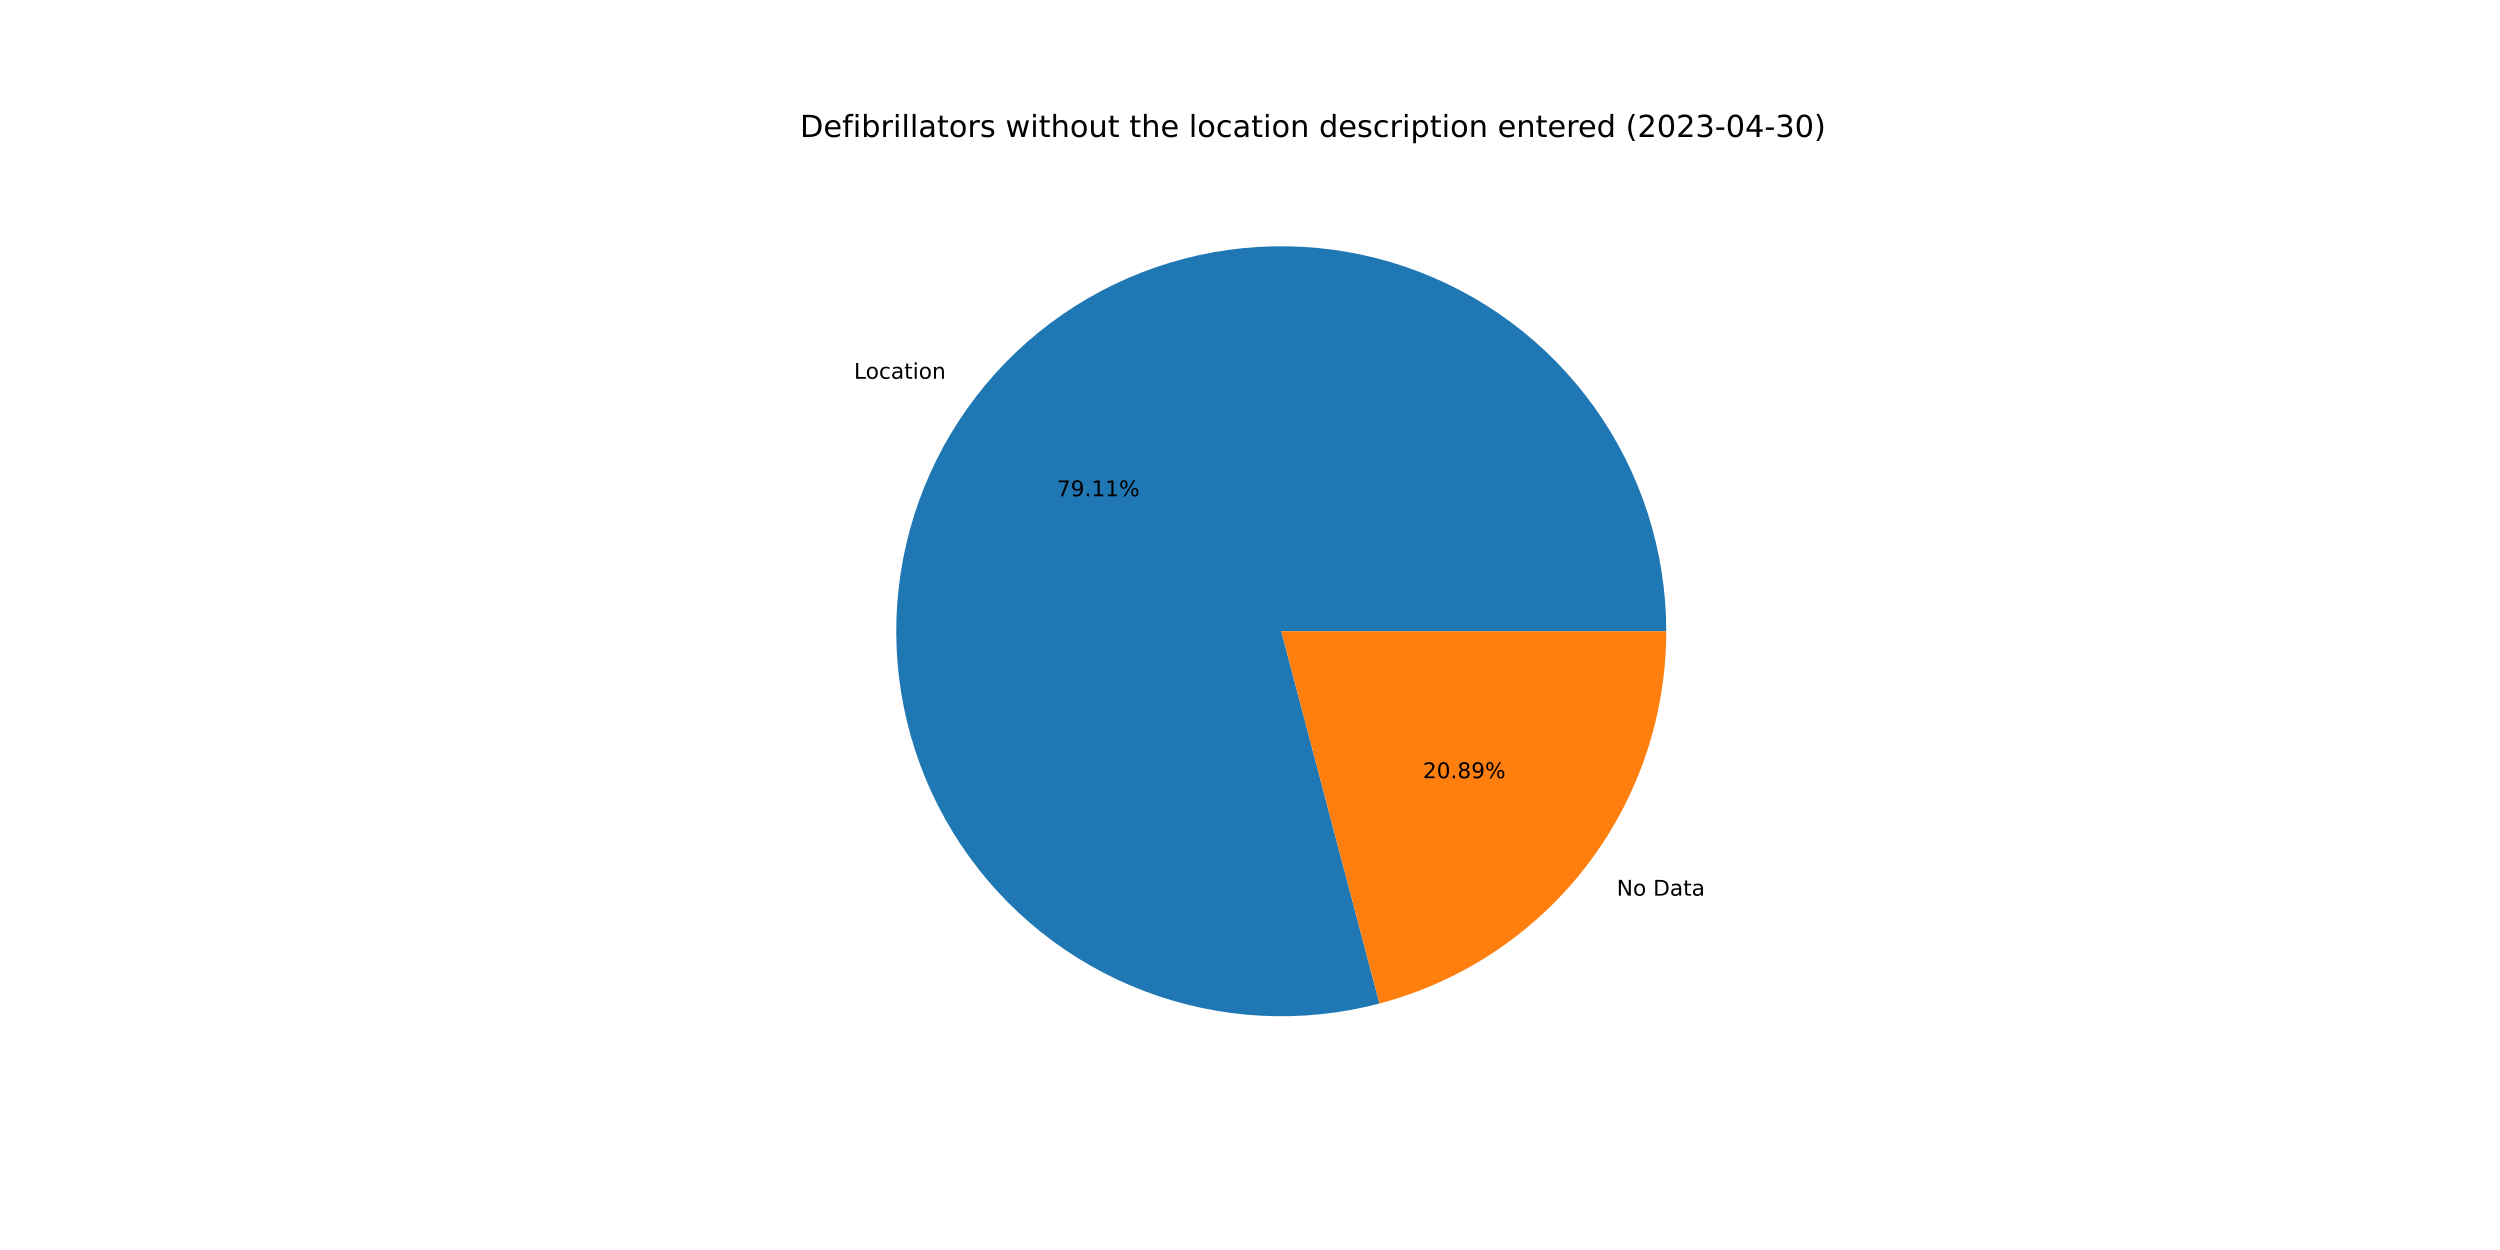
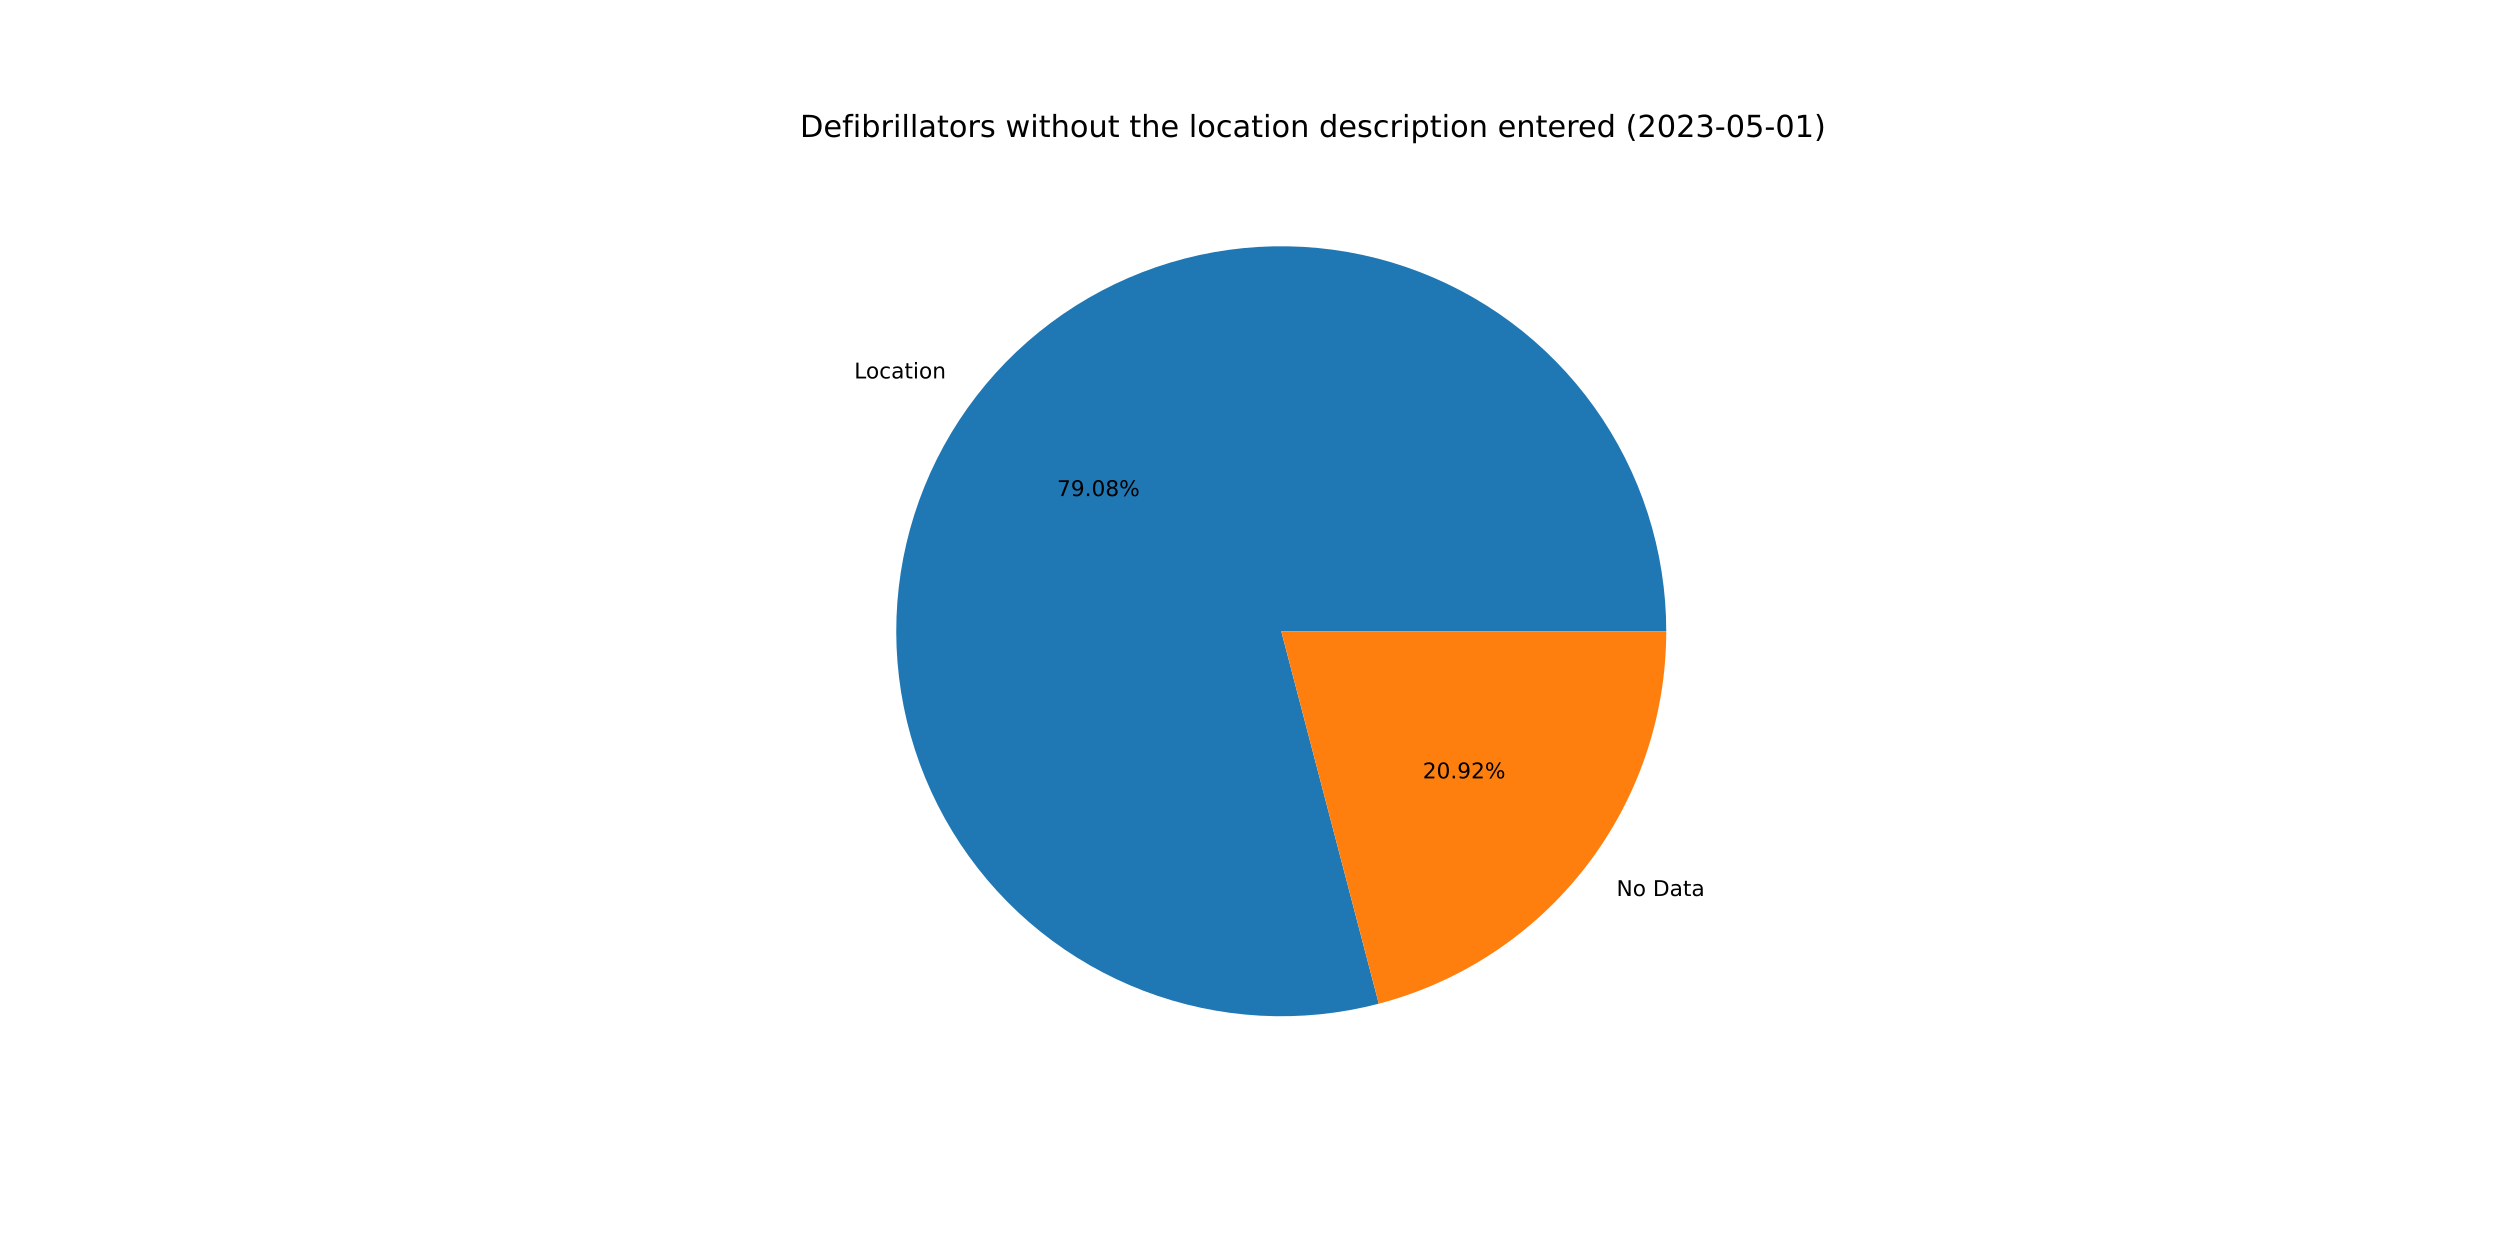
<svg xmlns="http://www.w3.org/2000/svg" xmlns:xlink="http://www.w3.org/1999/xlink" width="1152pt" height="576pt" viewBox="0 0 1152 576" version="1.1">
  <defs>
    <style type="text/css">*{stroke-linejoin: round; stroke-linecap: butt}</style>
  </defs>
  <g id="figure_1">
    <g id="patch_1">
      <path d="M 0 576  L 1152 576  L 1152 0  L 0 0  z " style="fill: #ffffff" />
    </g>
    <g id="axes_1">
      <g id="patch_2">
-         <path d="M 767.808 290.88  C 767.808 272.473 764.943 254.177 759.317 236.651  C 753.69 219.125 745.37 202.581 734.656 187.614  C 723.941 172.646 710.962 159.437 696.185 148.461  C 681.408 137.485 665.013 128.876 647.589 122.942  C 630.164 117.009 611.922 113.823 593.517 113.499  C 575.113 113.176 556.77 115.719 539.148 121.037  C 521.525 126.354 504.838 134.382 489.684 144.832  C 474.531 155.282 461.096 168.027 449.862 182.609  C 438.628 197.19 429.732 213.432 423.493 230.749  C 417.254 248.067 413.748 266.25 413.102 284.646  C 412.455 303.042 414.675 321.427 419.682 339.14  C 424.689 356.853 432.423 373.679 442.605 389.014  C 452.787 404.348 465.294 418.005 479.676 429.494  C 494.058 440.982 510.14 450.162 527.346 456.704  C 544.551 463.247 562.67 467.072 581.052 468.042  C 599.433 469.011 617.854 467.115 635.653 462.42  L 590.4 290.88  L 767.808 290.88  z " style="fill: #1f77b4" />
+         <path d="M 767.808 290.88  C 767.808 272.48 764.945 254.191 759.323 236.671  C 753.7 219.15 745.386 202.611 734.679 187.647  C 723.972 172.682 711.002 159.475 696.234 148.498  C 681.467 137.521 665.081 128.908 647.666 122.969  C 630.25 117.029 612.017 113.835 593.619 113.501  C 575.222 113.167 556.884 115.698 539.265 121.001  C 521.645 126.305 504.958 134.317 489.802 144.751  C 474.646 155.185 461.205 167.914 449.962 182.479  C 438.719 197.045 429.81 213.272 423.555 230.577  C 417.301 247.882 413.777 266.054 413.109 284.443  C 412.441 302.831 414.638 321.211 419.621 338.924  C 424.604 356.637 432.313 373.467 442.47 388.81  C 452.627 404.153 465.109 417.823 479.469 429.328  C 493.828 440.834 509.891 450.035 527.079 456.603  C 544.268 463.17 562.373 467.024 580.747 468.025  C 599.12 469.026 617.537 467.163 635.337 462.502  L 590.4 290.88  L 767.808 290.88  z " style="fill: #1f77b4" />
      </g>
      <g id="patch_3">
-         <path d="M 635.653 462.42  C 673.521 452.43 707.036 430.176 730.938 399.151  C 754.839 368.127 767.808 330.044 767.808 290.88  L 590.4 290.88  L 635.653 462.42  z " style="fill: #ff7f0e" />
+         <path d="M 635.337 462.502  C 673.278 452.568 706.874 430.327 730.838 399.281  C 754.802 368.234 767.808 330.1 767.808 290.88  L 590.4 290.88  L 635.337 462.502  z " style="fill: #ff7f0e" />
      </g>
      <g id="matplotlib.axis_1" />
      <g id="matplotlib.axis_2" />
      <g id="text_1">
-         <g transform="translate(393.5115 174.5408)scale(0.1 -0.1)">
+         <g transform="translate(393.621 174.3988)scale(0.1 -0.1)">
          <defs>
            <path id="DejaVuSans-4c" d="M 628 4666  L 1259 4666  L 1259 531  L 3531 531  L 3531 0  L 628 0  L 628 4666  z " transform="scale(0.015625)" />
            <path id="DejaVuSans-6f" d="M 1959 3097  Q 1497 3097 1228 2736  Q 959 2375 959 1747  Q 959 1119 1226 758  Q 1494 397 1959 397  Q 2419 397 2687 759  Q 2956 1122 2956 1747  Q 2956 2369 2687 2733  Q 2419 3097 1959 3097  z M 1959 3584  Q 2709 3584 3137 3096  Q 3566 2609 3566 1747  Q 3566 888 3137 398  Q 2709 -91 1959 -91  Q 1206 -91 779 398  Q 353 888 353 1747  Q 353 2609 779 3096  Q 1206 3584 1959 3584  z " transform="scale(0.015625)" />
            <path id="DejaVuSans-63" d="M 3122 3366  L 3122 2828  Q 2878 2963 2633 3030  Q 2388 3097 2138 3097  Q 1578 3097 1268 2742  Q 959 2388 959 1747  Q 959 1106 1268 751  Q 1578 397 2138 397  Q 2388 397 2633 464  Q 2878 531 3122 666  L 3122 134  Q 2881 22 2623 -34  Q 2366 -91 2075 -91  Q 1284 -91 818 406  Q 353 903 353 1747  Q 353 2603 823 3093  Q 1294 3584 2113 3584  Q 2378 3584 2631 3529  Q 2884 3475 3122 3366  z " transform="scale(0.015625)" />
            <path id="DejaVuSans-61" d="M 2194 1759  Q 1497 1759 1228 1600  Q 959 1441 959 1056  Q 959 750 1161 570  Q 1363 391 1709 391  Q 2188 391 2477 730  Q 2766 1069 2766 1631  L 2766 1759  L 2194 1759  z M 3341 1997  L 3341 0  L 2766 0  L 2766 531  Q 2569 213 2275 61  Q 1981 -91 1556 -91  Q 1019 -91 701 211  Q 384 513 384 1019  Q 384 1609 779 1909  Q 1175 2209 1959 2209  L 2766 2209  L 2766 2266  Q 2766 2663 2505 2880  Q 2244 3097 1772 3097  Q 1472 3097 1187 3025  Q 903 2953 641 2809  L 641 3341  Q 956 3463 1253 3523  Q 1550 3584 1831 3584  Q 2591 3584 2966 3190  Q 3341 2797 3341 1997  z " transform="scale(0.015625)" />
            <path id="DejaVuSans-74" d="M 1172 4494  L 1172 3500  L 2356 3500  L 2356 3053  L 1172 3053  L 1172 1153  Q 1172 725 1289 603  Q 1406 481 1766 481  L 2356 481  L 2356 0  L 1766 0  Q 1100 0 847 248  Q 594 497 594 1153  L 594 3053  L 172 3053  L 172 3500  L 594 3500  L 594 4494  L 1172 4494  z " transform="scale(0.015625)" />
            <path id="DejaVuSans-69" d="M 603 3500  L 1178 3500  L 1178 0  L 603 0  L 603 3500  z M 603 4863  L 1178 4863  L 1178 4134  L 603 4134  L 603 4863  z " transform="scale(0.015625)" />
            <path id="DejaVuSans-6e" d="M 3513 2113  L 3513 0  L 2938 0  L 2938 2094  Q 2938 2591 2744 2837  Q 2550 3084 2163 3084  Q 1697 3084 1428 2787  Q 1159 2491 1159 1978  L 1159 0  L 581 0  L 581 3500  L 1159 3500  L 1159 2956  Q 1366 3272 1645 3428  Q 1925 3584 2291 3584  Q 2894 3584 3203 3211  Q 3513 2838 3513 2113  z " transform="scale(0.015625)" />
          </defs>
          <use xlink:href="#DejaVuSans-4c" />
          <use xlink:href="#DejaVuSans-6f" x="53.963" />
          <use xlink:href="#DejaVuSans-63" x="115.145" />
          <use xlink:href="#DejaVuSans-61" x="170.125" />
          <use xlink:href="#DejaVuSans-74" x="231.404" />
          <use xlink:href="#DejaVuSans-69" x="270.613" />
          <use xlink:href="#DejaVuSans-6f" x="298.396" />
          <use xlink:href="#DejaVuSans-6e" x="359.578" />
        </g>
      </g>
      <g id="text_2">
-         <g transform="translate(487.0125 228.6765)scale(0.1 -0.1)">
+         <g transform="translate(487.0722 228.599)scale(0.1 -0.1)">
          <defs>
            <path id="DejaVuSans-37" d="M 525 4666  L 3525 4666  L 3525 4397  L 1831 0  L 1172 0  L 2766 4134  L 525 4134  L 525 4666  z " transform="scale(0.015625)" />
            <path id="DejaVuSans-39" d="M 703 97  L 703 672  Q 941 559 1184 500  Q 1428 441 1663 441  Q 2288 441 2617 861  Q 2947 1281 2994 2138  Q 2813 1869 2534 1725  Q 2256 1581 1919 1581  Q 1219 1581 811 2004  Q 403 2428 403 3163  Q 403 3881 828 4315  Q 1253 4750 1959 4750  Q 2769 4750 3195 4129  Q 3622 3509 3622 2328  Q 3622 1225 3098 567  Q 2575 -91 1691 -91  Q 1453 -91 1209 -44  Q 966 3 703 97  z M 1959 2075  Q 2384 2075 2632 2365  Q 2881 2656 2881 3163  Q 2881 3666 2632 3958  Q 2384 4250 1959 4250  Q 1534 4250 1286 3958  Q 1038 3666 1038 3163  Q 1038 2656 1286 2365  Q 1534 2075 1959 2075  z " transform="scale(0.015625)" />
            <path id="DejaVuSans-2e" d="M 684 794  L 1344 794  L 1344 0  L 684 0  L 684 794  z " transform="scale(0.015625)" />
-             <path id="DejaVuSans-31" d="M 794 531  L 1825 531  L 1825 4091  L 703 3866  L 703 4441  L 1819 4666  L 2450 4666  L 2450 531  L 3481 531  L 3481 0  L 794 0  L 794 531  z " transform="scale(0.015625)" />
+             <path id="DejaVuSans-30" d="M 2034 4250  Q 1547 4250 1301 3770  Q 1056 3291 1056 2328  Q 1056 1369 1301 889  Q 1547 409 2034 409  Q 2525 409 2770 889  Q 3016 1369 3016 2328  Q 3016 3291 2770 3770  Q 2525 4250 2034 4250  z M 2034 4750  Q 2819 4750 3233 4129  Q 3647 3509 3647 2328  Q 3647 1150 3233 529  Q 2819 -91 2034 -91  Q 1250 -91 836 529  Q 422 1150 422 2328  Q 422 3509 836 4129  Q 1250 4750 2034 4750  z " transform="scale(0.015625)" />
+             <path id="DejaVuSans-38" d="M 2034 2216  Q 1584 2216 1326 1975  Q 1069 1734 1069 1313  Q 1069 891 1326 650  Q 1584 409 2034 409  Q 2484 409 2743 651  Q 3003 894 3003 1313  Q 3003 1734 2745 1975  Q 2488 2216 2034 2216  z M 1403 2484  Q 997 2584 770 2862  Q 544 3141 544 3541  Q 544 4100 942 4425  Q 1341 4750 2034 4750  Q 2731 4750 3128 4425  Q 3525 4100 3525 3541  Q 3525 3141 3298 2862  Q 3072 2584 2669 2484  Q 3125 2378 3379 2068  Q 3634 1759 3634 1313  Q 3634 634 3220 271  Q 2806 -91 2034 -91  Q 1263 -91 848 271  Q 434 634 434 1313  Q 434 1759 690 2068  Q 947 2378 1403 2484  z M 1172 3481  Q 1172 3119 1398 2916  Q 1625 2713 2034 2713  Q 2441 2713 2670 2916  Q 2900 3119 2900 3481  Q 2900 3844 2670 4047  Q 2441 4250 2034 4250  Q 1625 4250 1398 4047  Q 1172 3844 1172 3481  z " transform="scale(0.015625)" />
            <path id="DejaVuSans-25" d="M 4653 2053  Q 4381 2053 4226 1822  Q 4072 1591 4072 1178  Q 4072 772 4226 539  Q 4381 306 4653 306  Q 4919 306 5073 539  Q 5228 772 5228 1178  Q 5228 1588 5073 1820  Q 4919 2053 4653 2053  z M 4653 2450  Q 5147 2450 5437 2106  Q 5728 1763 5728 1178  Q 5728 594 5436 251  Q 5144 -91 4653 -91  Q 4153 -91 3862 251  Q 3572 594 3572 1178  Q 3572 1766 3864 2108  Q 4156 2450 4653 2450  z M 1428 4353  Q 1159 4353 1004 4120  Q 850 3888 850 3481  Q 850 3069 1003 2837  Q 1156 2606 1428 2606  Q 1700 2606 1854 2837  Q 2009 3069 2009 3481  Q 2009 3884 1853 4118  Q 1697 4353 1428 4353  z M 4250 4750  L 4750 4750  L 1831 -91  L 1331 -91  L 4250 4750  z M 1428 4750  Q 1922 4750 2215 4408  Q 2509 4066 2509 3481  Q 2509 2891 2217 2550  Q 1925 2209 1428 2209  Q 931 2209 642 2551  Q 353 2894 353 3481  Q 353 4063 643 4406  Q 934 4750 1428 4750  z " transform="scale(0.015625)" />
          </defs>
          <use xlink:href="#DejaVuSans-37" />
          <use xlink:href="#DejaVuSans-39" x="63.623" />
          <use xlink:href="#DejaVuSans-2e" x="127.246" />
-           <use xlink:href="#DejaVuSans-31" x="159.033" />
-           <use xlink:href="#DejaVuSans-31" x="222.656" />
+           <use xlink:href="#DejaVuSans-30" x="159.033" />
+           <use xlink:href="#DejaVuSans-38" x="222.656" />
          <use xlink:href="#DejaVuSans-25" x="286.279" />
        </g>
      </g>
      <g id="text_3">
-         <g transform="translate(744.9916 412.738)scale(0.1 -0.1)">
+         <g transform="translate(744.8821 412.88)scale(0.1 -0.1)">
          <defs>
            <path id="DejaVuSans-4e" d="M 628 4666  L 1478 4666  L 3547 763  L 3547 4666  L 4159 4666  L 4159 0  L 3309 0  L 1241 3903  L 1241 0  L 628 0  L 628 4666  z " transform="scale(0.015625)" />
            <path id="DejaVuSans-20" transform="scale(0.015625)" />
            <path id="DejaVuSans-44" d="M 1259 4147  L 1259 519  L 2022 519  Q 2988 519 3436 956  Q 3884 1394 3884 2338  Q 3884 3275 3436 3711  Q 2988 4147 2022 4147  L 1259 4147  z M 628 4666  L 1925 4666  Q 3281 4666 3915 4102  Q 4550 3538 4550 2338  Q 4550 1131 3912 565  Q 3275 0 1925 0  L 628 0  L 628 4666  z " transform="scale(0.015625)" />
          </defs>
          <use xlink:href="#DejaVuSans-4e" />
          <use xlink:href="#DejaVuSans-6f" x="74.805" />
          <use xlink:href="#DejaVuSans-20" x="135.986" />
          <use xlink:href="#DejaVuSans-44" x="167.773" />
          <use xlink:href="#DejaVuSans-61" x="244.775" />
          <use xlink:href="#DejaVuSans-74" x="306.055" />
          <use xlink:href="#DejaVuSans-61" x="345.264" />
        </g>
      </g>
      <g id="text_4">
-         <g transform="translate(655.6579 358.6023)scale(0.1 -0.1)">
+         <g transform="translate(655.5981 358.6797)scale(0.1 -0.1)">
          <defs>
            <path id="DejaVuSans-32" d="M 1228 531  L 3431 531  L 3431 0  L 469 0  L 469 531  Q 828 903 1448 1529  Q 2069 2156 2228 2338  Q 2531 2678 2651 2914  Q 2772 3150 2772 3378  Q 2772 3750 2511 3984  Q 2250 4219 1831 4219  Q 1534 4219 1204 4116  Q 875 4013 500 3803  L 500 4441  Q 881 4594 1212 4672  Q 1544 4750 1819 4750  Q 2544 4750 2975 4387  Q 3406 4025 3406 3419  Q 3406 3131 3298 2873  Q 3191 2616 2906 2266  Q 2828 2175 2409 1742  Q 1991 1309 1228 531  z " transform="scale(0.015625)" />
-             <path id="DejaVuSans-30" d="M 2034 4250  Q 1547 4250 1301 3770  Q 1056 3291 1056 2328  Q 1056 1369 1301 889  Q 1547 409 2034 409  Q 2525 409 2770 889  Q 3016 1369 3016 2328  Q 3016 3291 2770 3770  Q 2525 4250 2034 4250  z M 2034 4750  Q 2819 4750 3233 4129  Q 3647 3509 3647 2328  Q 3647 1150 3233 529  Q 2819 -91 2034 -91  Q 1250 -91 836 529  Q 422 1150 422 2328  Q 422 3509 836 4129  Q 1250 4750 2034 4750  z " transform="scale(0.015625)" />
-             <path id="DejaVuSans-38" d="M 2034 2216  Q 1584 2216 1326 1975  Q 1069 1734 1069 1313  Q 1069 891 1326 650  Q 1584 409 2034 409  Q 2484 409 2743 651  Q 3003 894 3003 1313  Q 3003 1734 2745 1975  Q 2488 2216 2034 2216  z M 1403 2484  Q 997 2584 770 2862  Q 544 3141 544 3541  Q 544 4100 942 4425  Q 1341 4750 2034 4750  Q 2731 4750 3128 4425  Q 3525 4100 3525 3541  Q 3525 3141 3298 2862  Q 3072 2584 2669 2484  Q 3125 2378 3379 2068  Q 3634 1759 3634 1313  Q 3634 634 3220 271  Q 2806 -91 2034 -91  Q 1263 -91 848 271  Q 434 634 434 1313  Q 434 1759 690 2068  Q 947 2378 1403 2484  z M 1172 3481  Q 1172 3119 1398 2916  Q 1625 2713 2034 2713  Q 2441 2713 2670 2916  Q 2900 3119 2900 3481  Q 2900 3844 2670 4047  Q 2441 4250 2034 4250  Q 1625 4250 1398 4047  Q 1172 3844 1172 3481  z " transform="scale(0.015625)" />
          </defs>
          <use xlink:href="#DejaVuSans-32" />
          <use xlink:href="#DejaVuSans-30" x="63.623" />
          <use xlink:href="#DejaVuSans-2e" x="127.246" />
-           <use xlink:href="#DejaVuSans-38" x="159.033" />
-           <use xlink:href="#DejaVuSans-39" x="222.656" />
+           <use xlink:href="#DejaVuSans-39" x="159.033" />
+           <use xlink:href="#DejaVuSans-32" x="222.656" />
          <use xlink:href="#DejaVuSans-25" x="286.279" />
        </g>
      </g>
      <g id="text_5">
        <g transform="translate(368.64 63.12)scale(0.14 -0.14)">
          <defs>
            <path id="DejaVuSans-65" d="M 3597 1894  L 3597 1613  L 953 1613  Q 991 1019 1311 708  Q 1631 397 2203 397  Q 2534 397 2845 478  Q 3156 559 3463 722  L 3463 178  Q 3153 47 2828 -22  Q 2503 -91 2169 -91  Q 1331 -91 842 396  Q 353 884 353 1716  Q 353 2575 817 3079  Q 1281 3584 2069 3584  Q 2775 3584 3186 3129  Q 3597 2675 3597 1894  z M 3022 2063  Q 3016 2534 2758 2815  Q 2500 3097 2075 3097  Q 1594 3097 1305 2825  Q 1016 2553 972 2059  L 3022 2063  z " transform="scale(0.015625)" />
            <path id="DejaVuSans-66" d="M 2375 4863  L 2375 4384  L 1825 4384  Q 1516 4384 1395 4259  Q 1275 4134 1275 3809  L 1275 3500  L 2222 3500  L 2222 3053  L 1275 3053  L 1275 0  L 697 0  L 697 3053  L 147 3053  L 147 3500  L 697 3500  L 697 3744  Q 697 4328 969 4595  Q 1241 4863 1831 4863  L 2375 4863  z " transform="scale(0.015625)" />
            <path id="DejaVuSans-62" d="M 3116 1747  Q 3116 2381 2855 2742  Q 2594 3103 2138 3103  Q 1681 3103 1420 2742  Q 1159 2381 1159 1747  Q 1159 1113 1420 752  Q 1681 391 2138 391  Q 2594 391 2855 752  Q 3116 1113 3116 1747  z M 1159 2969  Q 1341 3281 1617 3432  Q 1894 3584 2278 3584  Q 2916 3584 3314 3078  Q 3713 2572 3713 1747  Q 3713 922 3314 415  Q 2916 -91 2278 -91  Q 1894 -91 1617 61  Q 1341 213 1159 525  L 1159 0  L 581 0  L 581 4863  L 1159 4863  L 1159 2969  z " transform="scale(0.015625)" />
            <path id="DejaVuSans-72" d="M 2631 2963  Q 2534 3019 2420 3045  Q 2306 3072 2169 3072  Q 1681 3072 1420 2755  Q 1159 2438 1159 1844  L 1159 0  L 581 0  L 581 3500  L 1159 3500  L 1159 2956  Q 1341 3275 1631 3429  Q 1922 3584 2338 3584  Q 2397 3584 2469 3576  Q 2541 3569 2628 3553  L 2631 2963  z " transform="scale(0.015625)" />
            <path id="DejaVuSans-6c" d="M 603 4863  L 1178 4863  L 1178 0  L 603 0  L 603 4863  z " transform="scale(0.015625)" />
            <path id="DejaVuSans-73" d="M 2834 3397  L 2834 2853  Q 2591 2978 2328 3040  Q 2066 3103 1784 3103  Q 1356 3103 1142 2972  Q 928 2841 928 2578  Q 928 2378 1081 2264  Q 1234 2150 1697 2047  L 1894 2003  Q 2506 1872 2764 1633  Q 3022 1394 3022 966  Q 3022 478 2636 193  Q 2250 -91 1575 -91  Q 1294 -91 989 -36  Q 684 19 347 128  L 347 722  Q 666 556 975 473  Q 1284 391 1588 391  Q 1994 391 2212 530  Q 2431 669 2431 922  Q 2431 1156 2273 1281  Q 2116 1406 1581 1522  L 1381 1569  Q 847 1681 609 1914  Q 372 2147 372 2553  Q 372 3047 722 3315  Q 1072 3584 1716 3584  Q 2034 3584 2315 3537  Q 2597 3491 2834 3397  z " transform="scale(0.015625)" />
            <path id="DejaVuSans-77" d="M 269 3500  L 844 3500  L 1563 769  L 2278 3500  L 2956 3500  L 3675 769  L 4391 3500  L 4966 3500  L 4050 0  L 3372 0  L 2619 2869  L 1863 0  L 1184 0  L 269 3500  z " transform="scale(0.015625)" />
            <path id="DejaVuSans-68" d="M 3513 2113  L 3513 0  L 2938 0  L 2938 2094  Q 2938 2591 2744 2837  Q 2550 3084 2163 3084  Q 1697 3084 1428 2787  Q 1159 2491 1159 1978  L 1159 0  L 581 0  L 581 4863  L 1159 4863  L 1159 2956  Q 1366 3272 1645 3428  Q 1925 3584 2291 3584  Q 2894 3584 3203 3211  Q 3513 2838 3513 2113  z " transform="scale(0.015625)" />
            <path id="DejaVuSans-75" d="M 544 1381  L 544 3500  L 1119 3500  L 1119 1403  Q 1119 906 1312 657  Q 1506 409 1894 409  Q 2359 409 2629 706  Q 2900 1003 2900 1516  L 2900 3500  L 3475 3500  L 3475 0  L 2900 0  L 2900 538  Q 2691 219 2414 64  Q 2138 -91 1772 -91  Q 1169 -91 856 284  Q 544 659 544 1381  z M 1991 3584  L 1991 3584  z " transform="scale(0.015625)" />
            <path id="DejaVuSans-64" d="M 2906 2969  L 2906 4863  L 3481 4863  L 3481 0  L 2906 0  L 2906 525  Q 2725 213 2448 61  Q 2172 -91 1784 -91  Q 1150 -91 751 415  Q 353 922 353 1747  Q 353 2572 751 3078  Q 1150 3584 1784 3584  Q 2172 3584 2448 3432  Q 2725 3281 2906 2969  z M 947 1747  Q 947 1113 1208 752  Q 1469 391 1925 391  Q 2381 391 2643 752  Q 2906 1113 2906 1747  Q 2906 2381 2643 2742  Q 2381 3103 1925 3103  Q 1469 3103 1208 2742  Q 947 2381 947 1747  z " transform="scale(0.015625)" />
            <path id="DejaVuSans-70" d="M 1159 525  L 1159 -1331  L 581 -1331  L 581 3500  L 1159 3500  L 1159 2969  Q 1341 3281 1617 3432  Q 1894 3584 2278 3584  Q 2916 3584 3314 3078  Q 3713 2572 3713 1747  Q 3713 922 3314 415  Q 2916 -91 2278 -91  Q 1894 -91 1617 61  Q 1341 213 1159 525  z M 3116 1747  Q 3116 2381 2855 2742  Q 2594 3103 2138 3103  Q 1681 3103 1420 2742  Q 1159 2381 1159 1747  Q 1159 1113 1420 752  Q 1681 391 2138 391  Q 2594 391 2855 752  Q 3116 1113 3116 1747  z " transform="scale(0.015625)" />
            <path id="DejaVuSans-28" d="M 1984 4856  Q 1566 4138 1362 3434  Q 1159 2731 1159 2009  Q 1159 1288 1364 580  Q 1569 -128 1984 -844  L 1484 -844  Q 1016 -109 783 600  Q 550 1309 550 2009  Q 550 2706 781 3412  Q 1013 4119 1484 4856  L 1984 4856  z " transform="scale(0.015625)" />
            <path id="DejaVuSans-33" d="M 2597 2516  Q 3050 2419 3304 2112  Q 3559 1806 3559 1356  Q 3559 666 3084 287  Q 2609 -91 1734 -91  Q 1441 -91 1130 -33  Q 819 25 488 141  L 488 750  Q 750 597 1062 519  Q 1375 441 1716 441  Q 2309 441 2620 675  Q 2931 909 2931 1356  Q 2931 1769 2642 2001  Q 2353 2234 1838 2234  L 1294 2234  L 1294 2753  L 1863 2753  Q 2328 2753 2575 2939  Q 2822 3125 2822 3475  Q 2822 3834 2567 4026  Q 2313 4219 1838 4219  Q 1578 4219 1281 4162  Q 984 4106 628 3988  L 628 4550  Q 988 4650 1302 4700  Q 1616 4750 1894 4750  Q 2613 4750 3031 4423  Q 3450 4097 3450 3541  Q 3450 3153 3228 2886  Q 3006 2619 2597 2516  z " transform="scale(0.015625)" />
            <path id="DejaVuSans-2d" d="M 313 2009  L 1997 2009  L 1997 1497  L 313 1497  L 313 2009  z " transform="scale(0.015625)" />
-             <path id="DejaVuSans-34" d="M 2419 4116  L 825 1625  L 2419 1625  L 2419 4116  z M 2253 4666  L 3047 4666  L 3047 1625  L 3713 1625  L 3713 1100  L 3047 1100  L 3047 0  L 2419 0  L 2419 1100  L 313 1100  L 313 1709  L 2253 4666  z " transform="scale(0.015625)" />
+             <path id="DejaVuSans-35" d="M 691 4666  L 3169 4666  L 3169 4134  L 1269 4134  L 1269 2991  Q 1406 3038 1543 3061  Q 1681 3084 1819 3084  Q 2600 3084 3056 2656  Q 3513 2228 3513 1497  Q 3513 744 3044 326  Q 2575 -91 1722 -91  Q 1428 -91 1123 -41  Q 819 9 494 109  L 494 744  Q 775 591 1075 516  Q 1375 441 1709 441  Q 2250 441 2565 725  Q 2881 1009 2881 1497  Q 2881 1984 2565 2268  Q 2250 2553 1709 2553  Q 1456 2553 1204 2497  Q 953 2441 691 2322  L 691 4666  z " transform="scale(0.015625)" />
+             <path id="DejaVuSans-31" d="M 794 531  L 1825 531  L 1825 4091  L 703 3866  L 703 4441  L 1819 4666  L 2450 4666  L 2450 531  L 3481 531  L 3481 0  L 794 0  L 794 531  z " transform="scale(0.015625)" />
            <path id="DejaVuSans-29" d="M 513 4856  L 1013 4856  Q 1481 4119 1714 3412  Q 1947 2706 1947 2009  Q 1947 1309 1714 600  Q 1481 -109 1013 -844  L 513 -844  Q 928 -128 1133 580  Q 1338 1288 1338 2009  Q 1338 2731 1133 3434  Q 928 4138 513 4856  z " transform="scale(0.015625)" />
          </defs>
          <use xlink:href="#DejaVuSans-44" />
          <use xlink:href="#DejaVuSans-65" x="77.002" />
          <use xlink:href="#DejaVuSans-66" x="138.525" />
          <use xlink:href="#DejaVuSans-69" x="173.73" />
          <use xlink:href="#DejaVuSans-62" x="201.514" />
          <use xlink:href="#DejaVuSans-72" x="264.99" />
          <use xlink:href="#DejaVuSans-69" x="306.104" />
          <use xlink:href="#DejaVuSans-6c" x="333.887" />
          <use xlink:href="#DejaVuSans-6c" x="361.67" />
          <use xlink:href="#DejaVuSans-61" x="389.453" />
          <use xlink:href="#DejaVuSans-74" x="450.732" />
          <use xlink:href="#DejaVuSans-6f" x="489.941" />
          <use xlink:href="#DejaVuSans-72" x="551.123" />
          <use xlink:href="#DejaVuSans-73" x="592.236" />
          <use xlink:href="#DejaVuSans-20" x="644.336" />
          <use xlink:href="#DejaVuSans-77" x="676.123" />
          <use xlink:href="#DejaVuSans-69" x="757.91" />
          <use xlink:href="#DejaVuSans-74" x="785.693" />
          <use xlink:href="#DejaVuSans-68" x="824.902" />
          <use xlink:href="#DejaVuSans-6f" x="888.281" />
          <use xlink:href="#DejaVuSans-75" x="949.463" />
          <use xlink:href="#DejaVuSans-74" x="1012.842" />
          <use xlink:href="#DejaVuSans-20" x="1052.051" />
          <use xlink:href="#DejaVuSans-74" x="1083.838" />
          <use xlink:href="#DejaVuSans-68" x="1123.047" />
          <use xlink:href="#DejaVuSans-65" x="1186.426" />
          <use xlink:href="#DejaVuSans-20" x="1247.949" />
          <use xlink:href="#DejaVuSans-6c" x="1279.736" />
          <use xlink:href="#DejaVuSans-6f" x="1307.52" />
          <use xlink:href="#DejaVuSans-63" x="1368.701" />
          <use xlink:href="#DejaVuSans-61" x="1423.682" />
          <use xlink:href="#DejaVuSans-74" x="1484.961" />
          <use xlink:href="#DejaVuSans-69" x="1524.17" />
          <use xlink:href="#DejaVuSans-6f" x="1551.953" />
          <use xlink:href="#DejaVuSans-6e" x="1613.135" />
          <use xlink:href="#DejaVuSans-20" x="1676.514" />
          <use xlink:href="#DejaVuSans-64" x="1708.301" />
          <use xlink:href="#DejaVuSans-65" x="1771.777" />
          <use xlink:href="#DejaVuSans-73" x="1833.301" />
          <use xlink:href="#DejaVuSans-63" x="1885.4" />
          <use xlink:href="#DejaVuSans-72" x="1940.381" />
          <use xlink:href="#DejaVuSans-69" x="1981.494" />
          <use xlink:href="#DejaVuSans-70" x="2009.277" />
          <use xlink:href="#DejaVuSans-74" x="2072.754" />
          <use xlink:href="#DejaVuSans-69" x="2111.963" />
          <use xlink:href="#DejaVuSans-6f" x="2139.746" />
          <use xlink:href="#DejaVuSans-6e" x="2200.928" />
          <use xlink:href="#DejaVuSans-20" x="2264.307" />
          <use xlink:href="#DejaVuSans-65" x="2296.094" />
          <use xlink:href="#DejaVuSans-6e" x="2357.617" />
          <use xlink:href="#DejaVuSans-74" x="2420.996" />
          <use xlink:href="#DejaVuSans-65" x="2460.205" />
          <use xlink:href="#DejaVuSans-72" x="2521.729" />
          <use xlink:href="#DejaVuSans-65" x="2560.592" />
          <use xlink:href="#DejaVuSans-64" x="2622.115" />
          <use xlink:href="#DejaVuSans-20" x="2685.592" />
          <use xlink:href="#DejaVuSans-28" x="2717.379" />
          <use xlink:href="#DejaVuSans-32" x="2756.393" />
          <use xlink:href="#DejaVuSans-30" x="2820.016" />
          <use xlink:href="#DejaVuSans-32" x="2883.639" />
          <use xlink:href="#DejaVuSans-33" x="2947.262" />
          <use xlink:href="#DejaVuSans-2d" x="3010.885" />
          <use xlink:href="#DejaVuSans-30" x="3046.969" />
-           <use xlink:href="#DejaVuSans-34" x="3110.592" />
+           <use xlink:href="#DejaVuSans-35" x="3110.592" />
          <use xlink:href="#DejaVuSans-2d" x="3174.215" />
-           <use xlink:href="#DejaVuSans-33" x="3210.299" />
-           <use xlink:href="#DejaVuSans-30" x="3273.922" />
+           <use xlink:href="#DejaVuSans-30" x="3210.299" />
+           <use xlink:href="#DejaVuSans-31" x="3273.922" />
          <use xlink:href="#DejaVuSans-29" x="3337.545" />
        </g>
      </g>
    </g>
  </g>
</svg>
